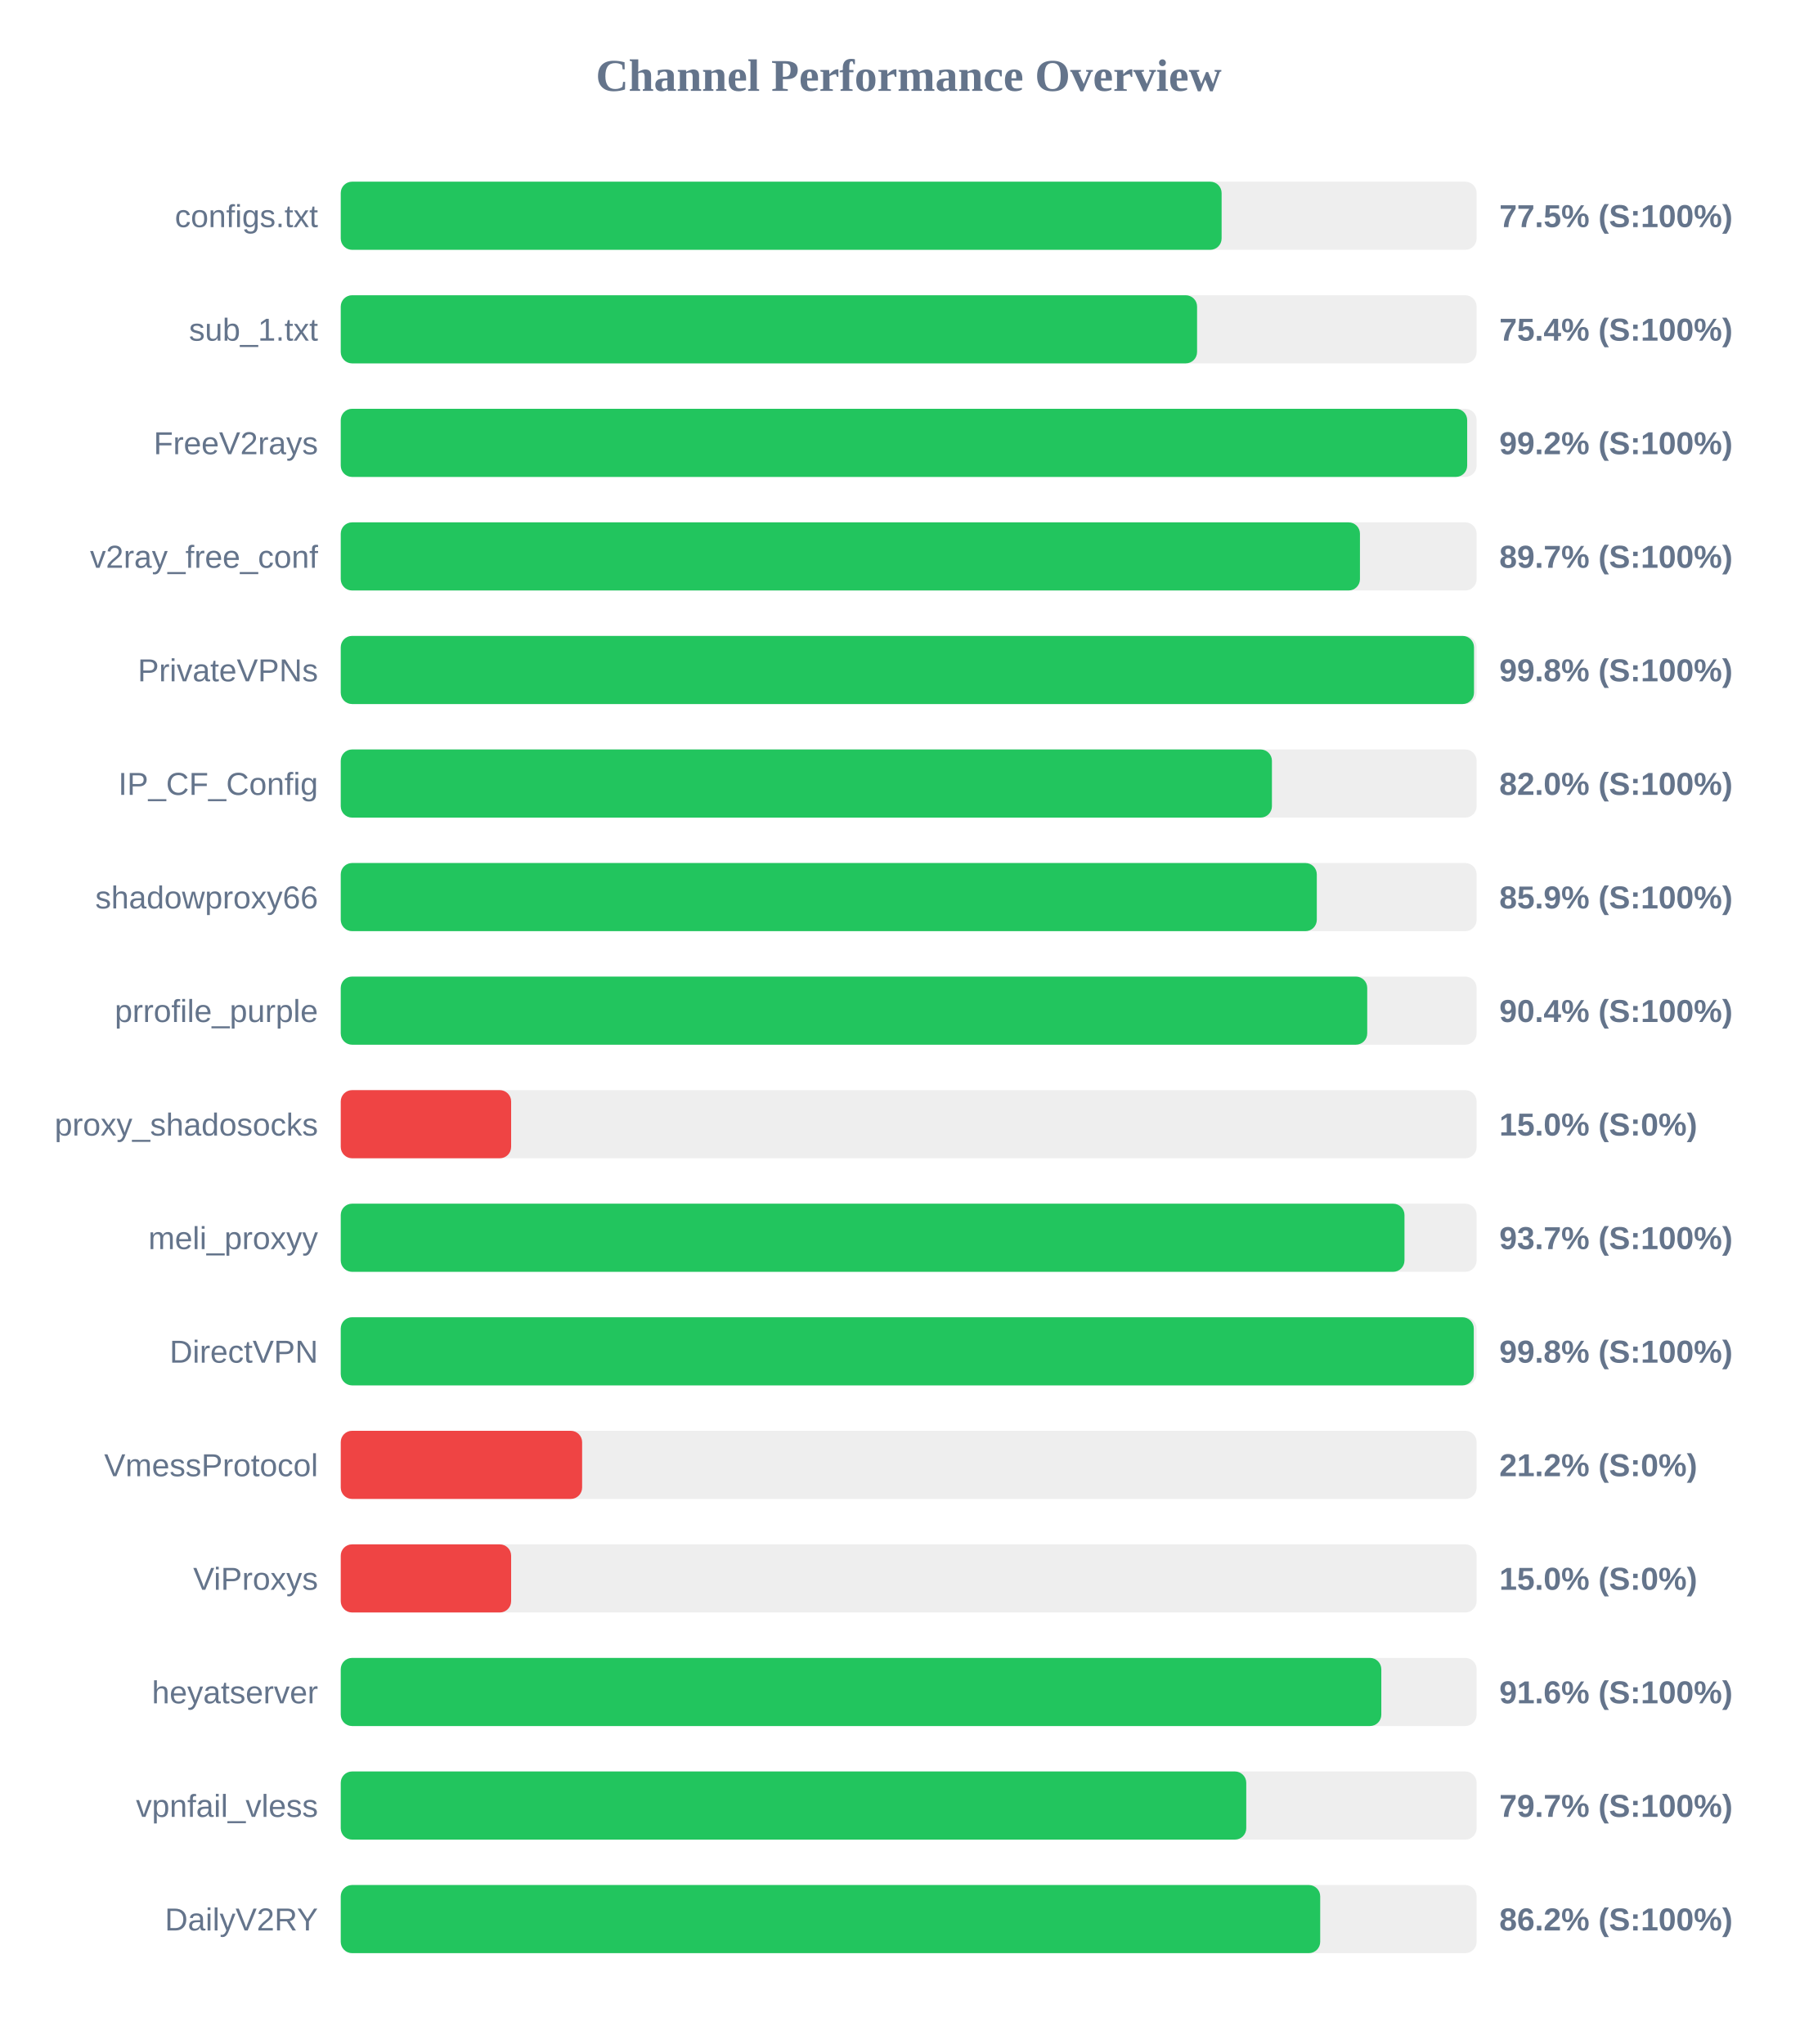
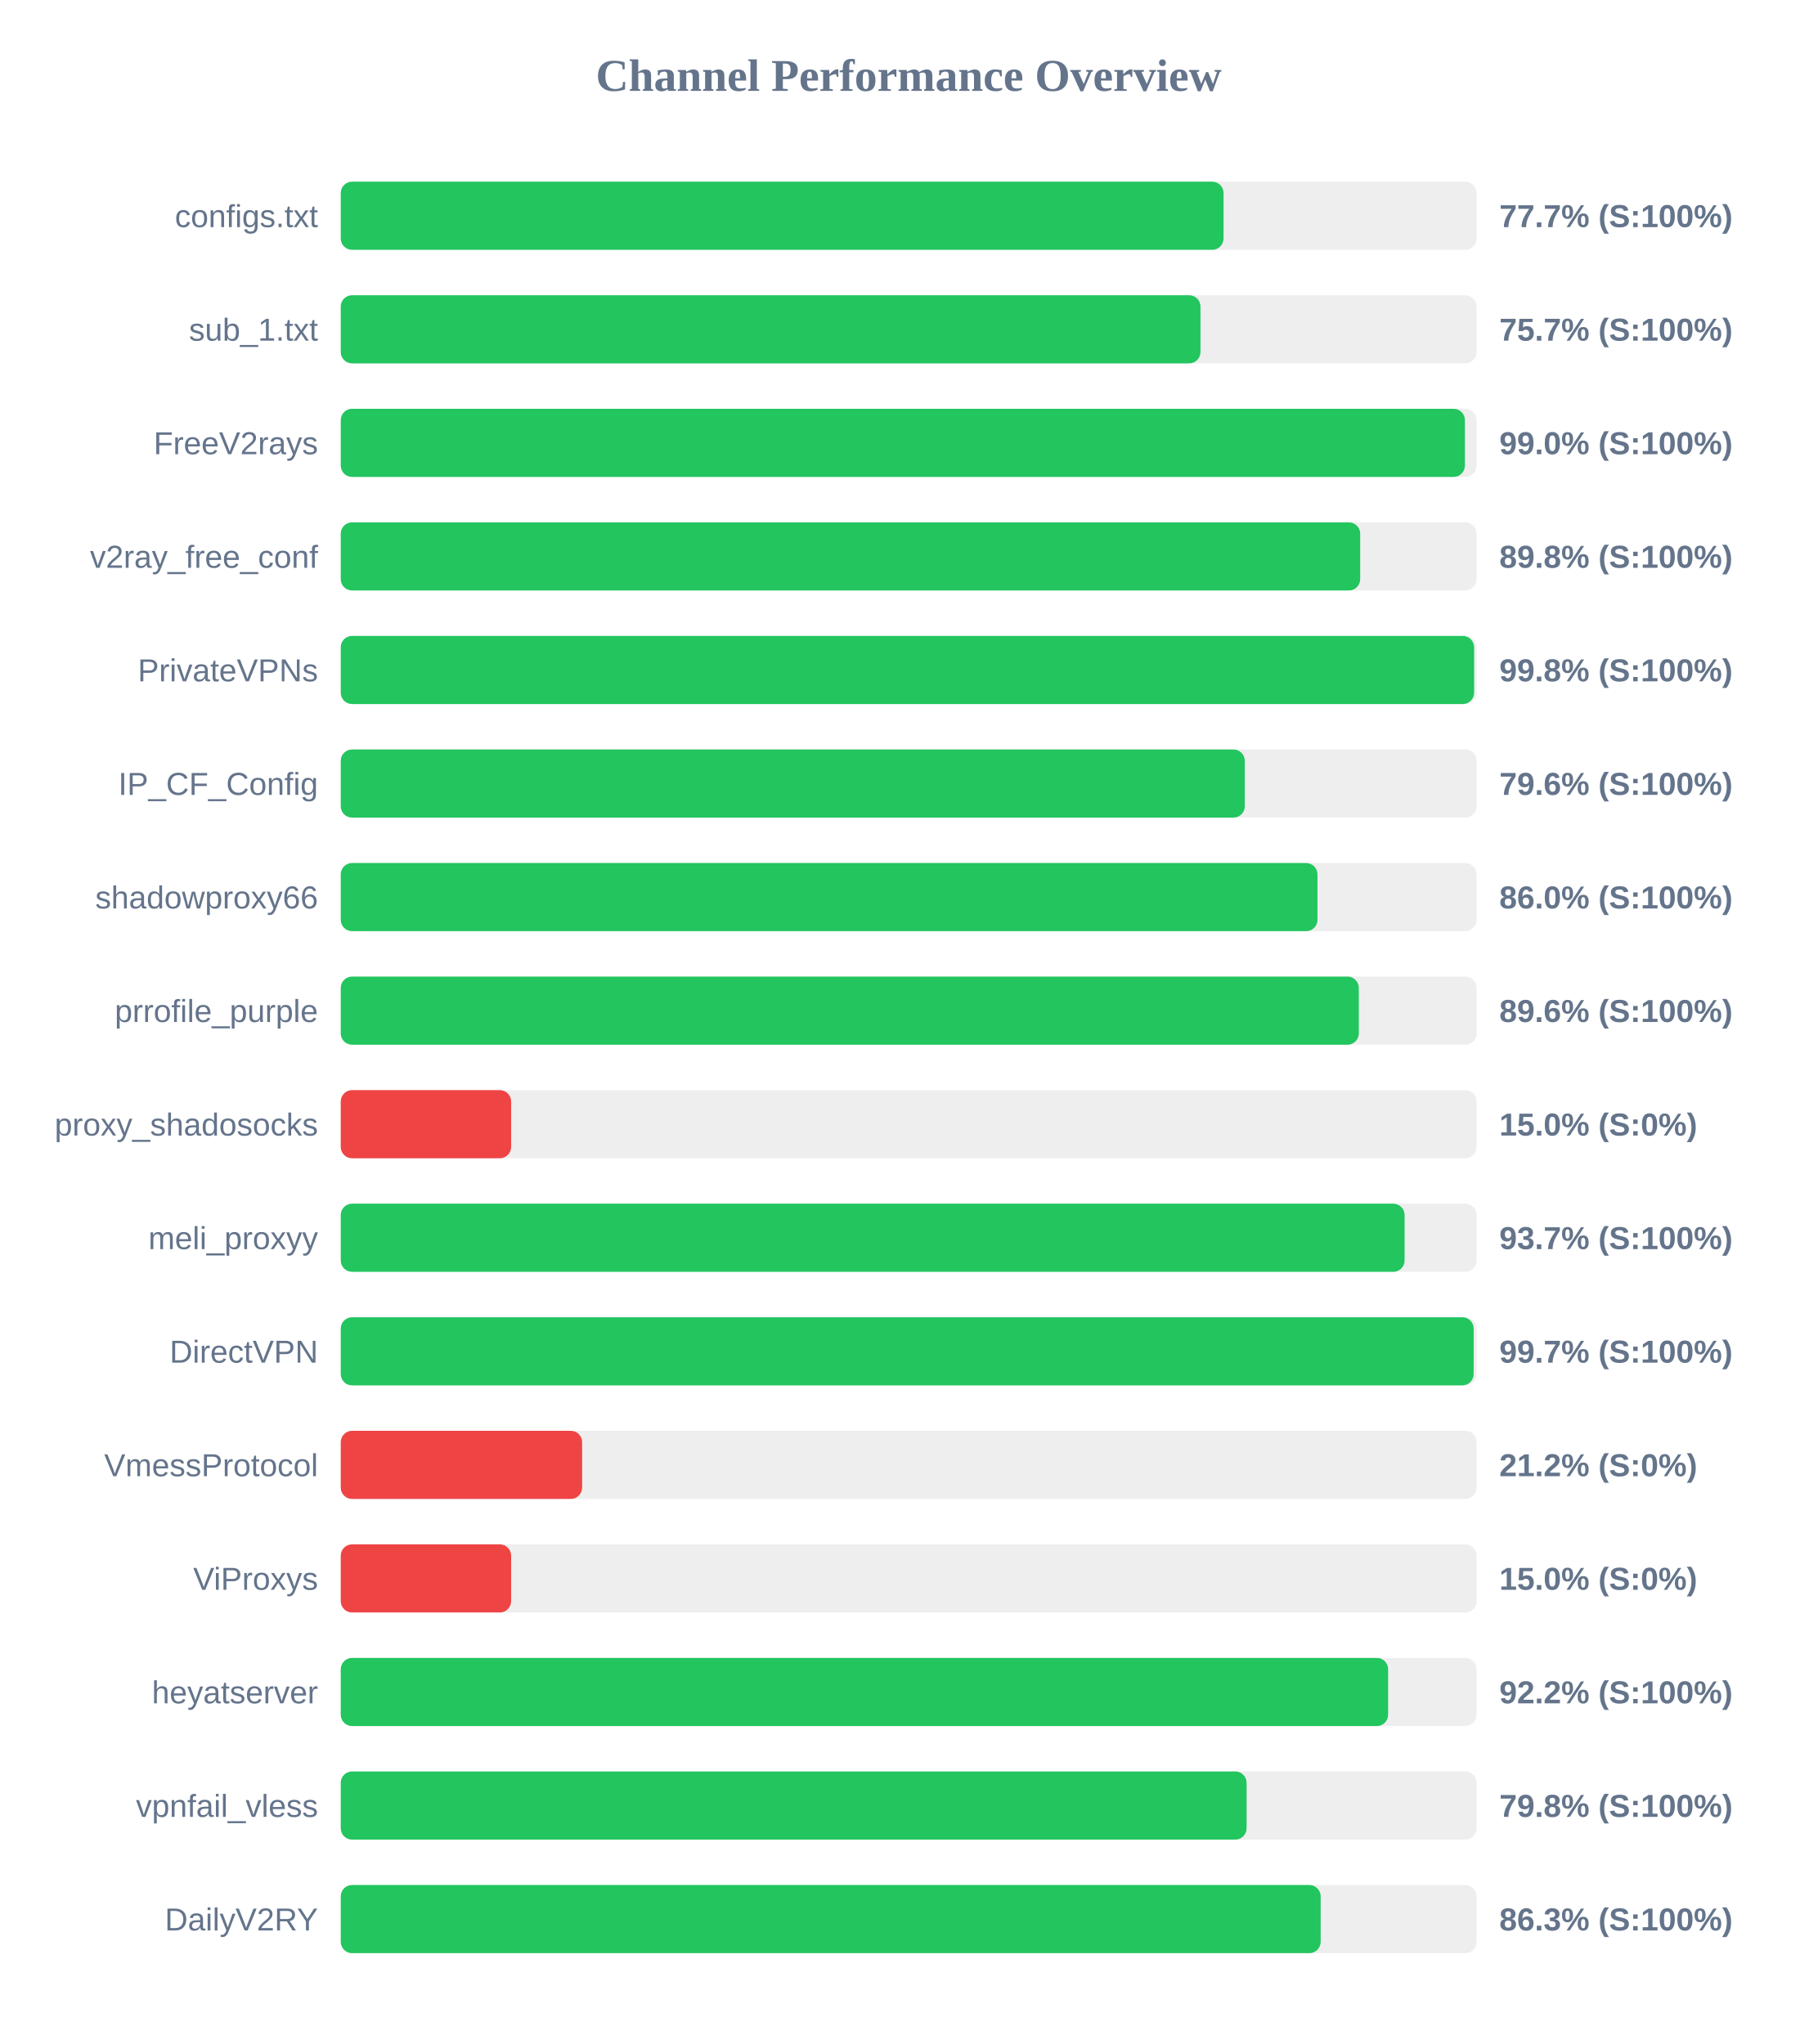
<svg xmlns="http://www.w3.org/2000/svg" width="800" height="900" version="1.1">
  <style>
        .row { font: 14px Arial; fill: #64748b; }
        .score { font: bold 14px Arial; fill: #64748b; }
    </style>
  <text x="400" y="40" text-anchor="middle" font-size="20px" font-weight="bold" fill="#64748b">Channel Performance Overview</text>
  <rect x="150" y="80" width="500" height="30" fill="#eee" rx="5" />
-   <rect x="150" y="80" width="387.75" height="30" fill="#22c55e" rx="5" />
+   <rect x="150" y="80" width="388.6" height="30" fill="#22c55e" rx="5" />
  <text x="140" y="100" text-anchor="end" class="row">configs.txt</text>
-   <text x="660" y="100" text-anchor="start" class="score">77.5% (S:100%)</text>
+   <text x="660" y="100" text-anchor="start" class="score">77.7% (S:100%)</text>
  <rect x="150" y="130" width="500" height="30" fill="#eee" rx="5" />
-   <rect x="150" y="130" width="376.95" height="30" fill="#22c55e" rx="5" />
+   <rect x="150" y="130" width="378.45" height="30" fill="#22c55e" rx="5" />
  <text x="140" y="150" text-anchor="end" class="row">sub_1.txt</text>
-   <text x="660" y="150" text-anchor="start" class="score">75.4% (S:100%)</text>
+   <text x="660" y="150" text-anchor="start" class="score">75.7% (S:100%)</text>
  <rect x="150" y="180" width="500" height="30" fill="#eee" rx="5" />
-   <rect x="150" y="180" width="495.85" height="30" fill="#22c55e" rx="5" />
+   <rect x="150" y="180" width="494.85" height="30" fill="#22c55e" rx="5" />
  <text x="140" y="200" text-anchor="end" class="row">FreeV2rays</text>
-   <text x="660" y="200" text-anchor="start" class="score">99.2% (S:100%)</text>
+   <text x="660" y="200" text-anchor="start" class="score">99.0% (S:100%)</text>
  <rect x="150" y="230" width="500" height="30" fill="#eee" rx="5" />
-   <rect x="150" y="230" width="448.65" height="30" fill="#22c55e" rx="5" />
+   <rect x="150" y="230" width="448.75" height="30" fill="#22c55e" rx="5" />
  <text x="140" y="250" text-anchor="end" class="row">v2ray_free_conf</text>
-   <text x="660" y="250" text-anchor="start" class="score">89.7% (S:100%)</text>
+   <text x="660" y="250" text-anchor="start" class="score">89.8% (S:100%)</text>
  <rect x="150" y="280" width="500" height="30" fill="#eee" rx="5" />
-   <rect x="150" y="280" width="498.85" height="30" fill="#22c55e" rx="5" />
+   <rect x="150" y="280" width="498.9" height="30" fill="#22c55e" rx="5" />
  <text x="140" y="300" text-anchor="end" class="row">PrivateVPNs</text>
  <text x="660" y="300" text-anchor="start" class="score">99.8% (S:100%)</text>
  <rect x="150" y="330" width="500" height="30" fill="#eee" rx="5" />
-   <rect x="150" y="330" width="409.9" height="30" fill="#22c55e" rx="5" />
+   <rect x="150" y="330" width="397.95" height="30" fill="#22c55e" rx="5" />
  <text x="140" y="350" text-anchor="end" class="row">IP_CF_Config</text>
-   <text x="660" y="350" text-anchor="start" class="score">82.0% (S:100%)</text>
+   <text x="660" y="350" text-anchor="start" class="score">79.6% (S:100%)</text>
  <rect x="150" y="380" width="500" height="30" fill="#eee" rx="5" />
-   <rect x="150" y="380" width="429.65" height="30" fill="#22c55e" rx="5" />
+   <rect x="150" y="380" width="429.95" height="30" fill="#22c55e" rx="5" />
  <text x="140" y="400" text-anchor="end" class="row">shadowproxy66</text>
-   <text x="660" y="400" text-anchor="start" class="score">85.9% (S:100%)</text>
+   <text x="660" y="400" text-anchor="start" class="score">86.0% (S:100%)</text>
  <rect x="150" y="430" width="500" height="30" fill="#eee" rx="5" />
-   <rect x="150" y="430" width="451.85" height="30" fill="#22c55e" rx="5" />
+   <rect x="150" y="430" width="448.15" height="30" fill="#22c55e" rx="5" />
  <text x="140" y="450" text-anchor="end" class="row">prrofile_purple</text>
-   <text x="660" y="450" text-anchor="start" class="score">90.4% (S:100%)</text>
+   <text x="660" y="450" text-anchor="start" class="score">89.6% (S:100%)</text>
  <rect x="150" y="480" width="500" height="30" fill="#eee" rx="5" />
  <rect x="150" y="480" width="75.0" height="30" fill="#ef4444" rx="5" />
  <text x="140" y="500" text-anchor="end" class="row">proxy_shadosocks</text>
  <text x="660" y="500" text-anchor="start" class="score">15.0% (S:0%)</text>
  <rect x="150" y="530" width="500" height="30" fill="#eee" rx="5" />
-   <rect x="150" y="530" width="468.25" height="30" fill="#22c55e" rx="5" />
+   <rect x="150" y="530" width="468.3" height="30" fill="#22c55e" rx="5" />
  <text x="140" y="550" text-anchor="end" class="row">meli_proxyy</text>
  <text x="660" y="550" text-anchor="start" class="score">93.7% (S:100%)</text>
  <rect x="150" y="580" width="500" height="30" fill="#eee" rx="5" />
-   <rect x="150" y="580" width="498.75" height="30" fill="#22c55e" rx="5" />
+   <rect x="150" y="580" width="498.7" height="30" fill="#22c55e" rx="5" />
  <text x="140" y="600" text-anchor="end" class="row">DirectVPN</text>
-   <text x="660" y="600" text-anchor="start" class="score">99.8% (S:100%)</text>
+   <text x="660" y="600" text-anchor="start" class="score">99.7% (S:100%)</text>
  <rect x="150" y="630" width="500" height="30" fill="#eee" rx="5" />
  <rect x="150" y="630" width="106.25" height="30" fill="#ef4444" rx="5" />
  <text x="140" y="650" text-anchor="end" class="row">VmessProtocol</text>
  <text x="660" y="650" text-anchor="start" class="score">21.2% (S:0%)</text>
  <rect x="150" y="680" width="500" height="30" fill="#eee" rx="5" />
  <rect x="150" y="680" width="75.0" height="30" fill="#ef4444" rx="5" />
  <text x="140" y="700" text-anchor="end" class="row">ViProxys</text>
  <text x="660" y="700" text-anchor="start" class="score">15.0% (S:0%)</text>
  <rect x="150" y="730" width="500" height="30" fill="#eee" rx="5" />
-   <rect x="150" y="730" width="458.05" height="30" fill="#22c55e" rx="5" />
+   <rect x="150" y="730" width="461.05" height="30" fill="#22c55e" rx="5" />
  <text x="140" y="750" text-anchor="end" class="row">heyatserver</text>
-   <text x="660" y="750" text-anchor="start" class="score">91.6% (S:100%)</text>
+   <text x="660" y="750" text-anchor="start" class="score">92.2% (S:100%)</text>
  <rect x="150" y="780" width="500" height="30" fill="#eee" rx="5" />
-   <rect x="150" y="780" width="398.6" height="30" fill="#22c55e" rx="5" />
+   <rect x="150" y="780" width="398.75" height="30" fill="#22c55e" rx="5" />
  <text x="140" y="800" text-anchor="end" class="row">vpnfail_vless</text>
-   <text x="660" y="800" text-anchor="start" class="score">79.7% (S:100%)</text>
+   <text x="660" y="800" text-anchor="start" class="score">79.8% (S:100%)</text>
  <rect x="150" y="830" width="500" height="30" fill="#eee" rx="5" />
-   <rect x="150" y="830" width="431.15" height="30" fill="#22c55e" rx="5" />
+   <rect x="150" y="830" width="431.35" height="30" fill="#22c55e" rx="5" />
  <text x="140" y="850" text-anchor="end" class="row">DailyV2RY</text>
-   <text x="660" y="850" text-anchor="start" class="score">86.2% (S:100%)</text>
+   <text x="660" y="850" text-anchor="start" class="score">86.3% (S:100%)</text>
</svg>
